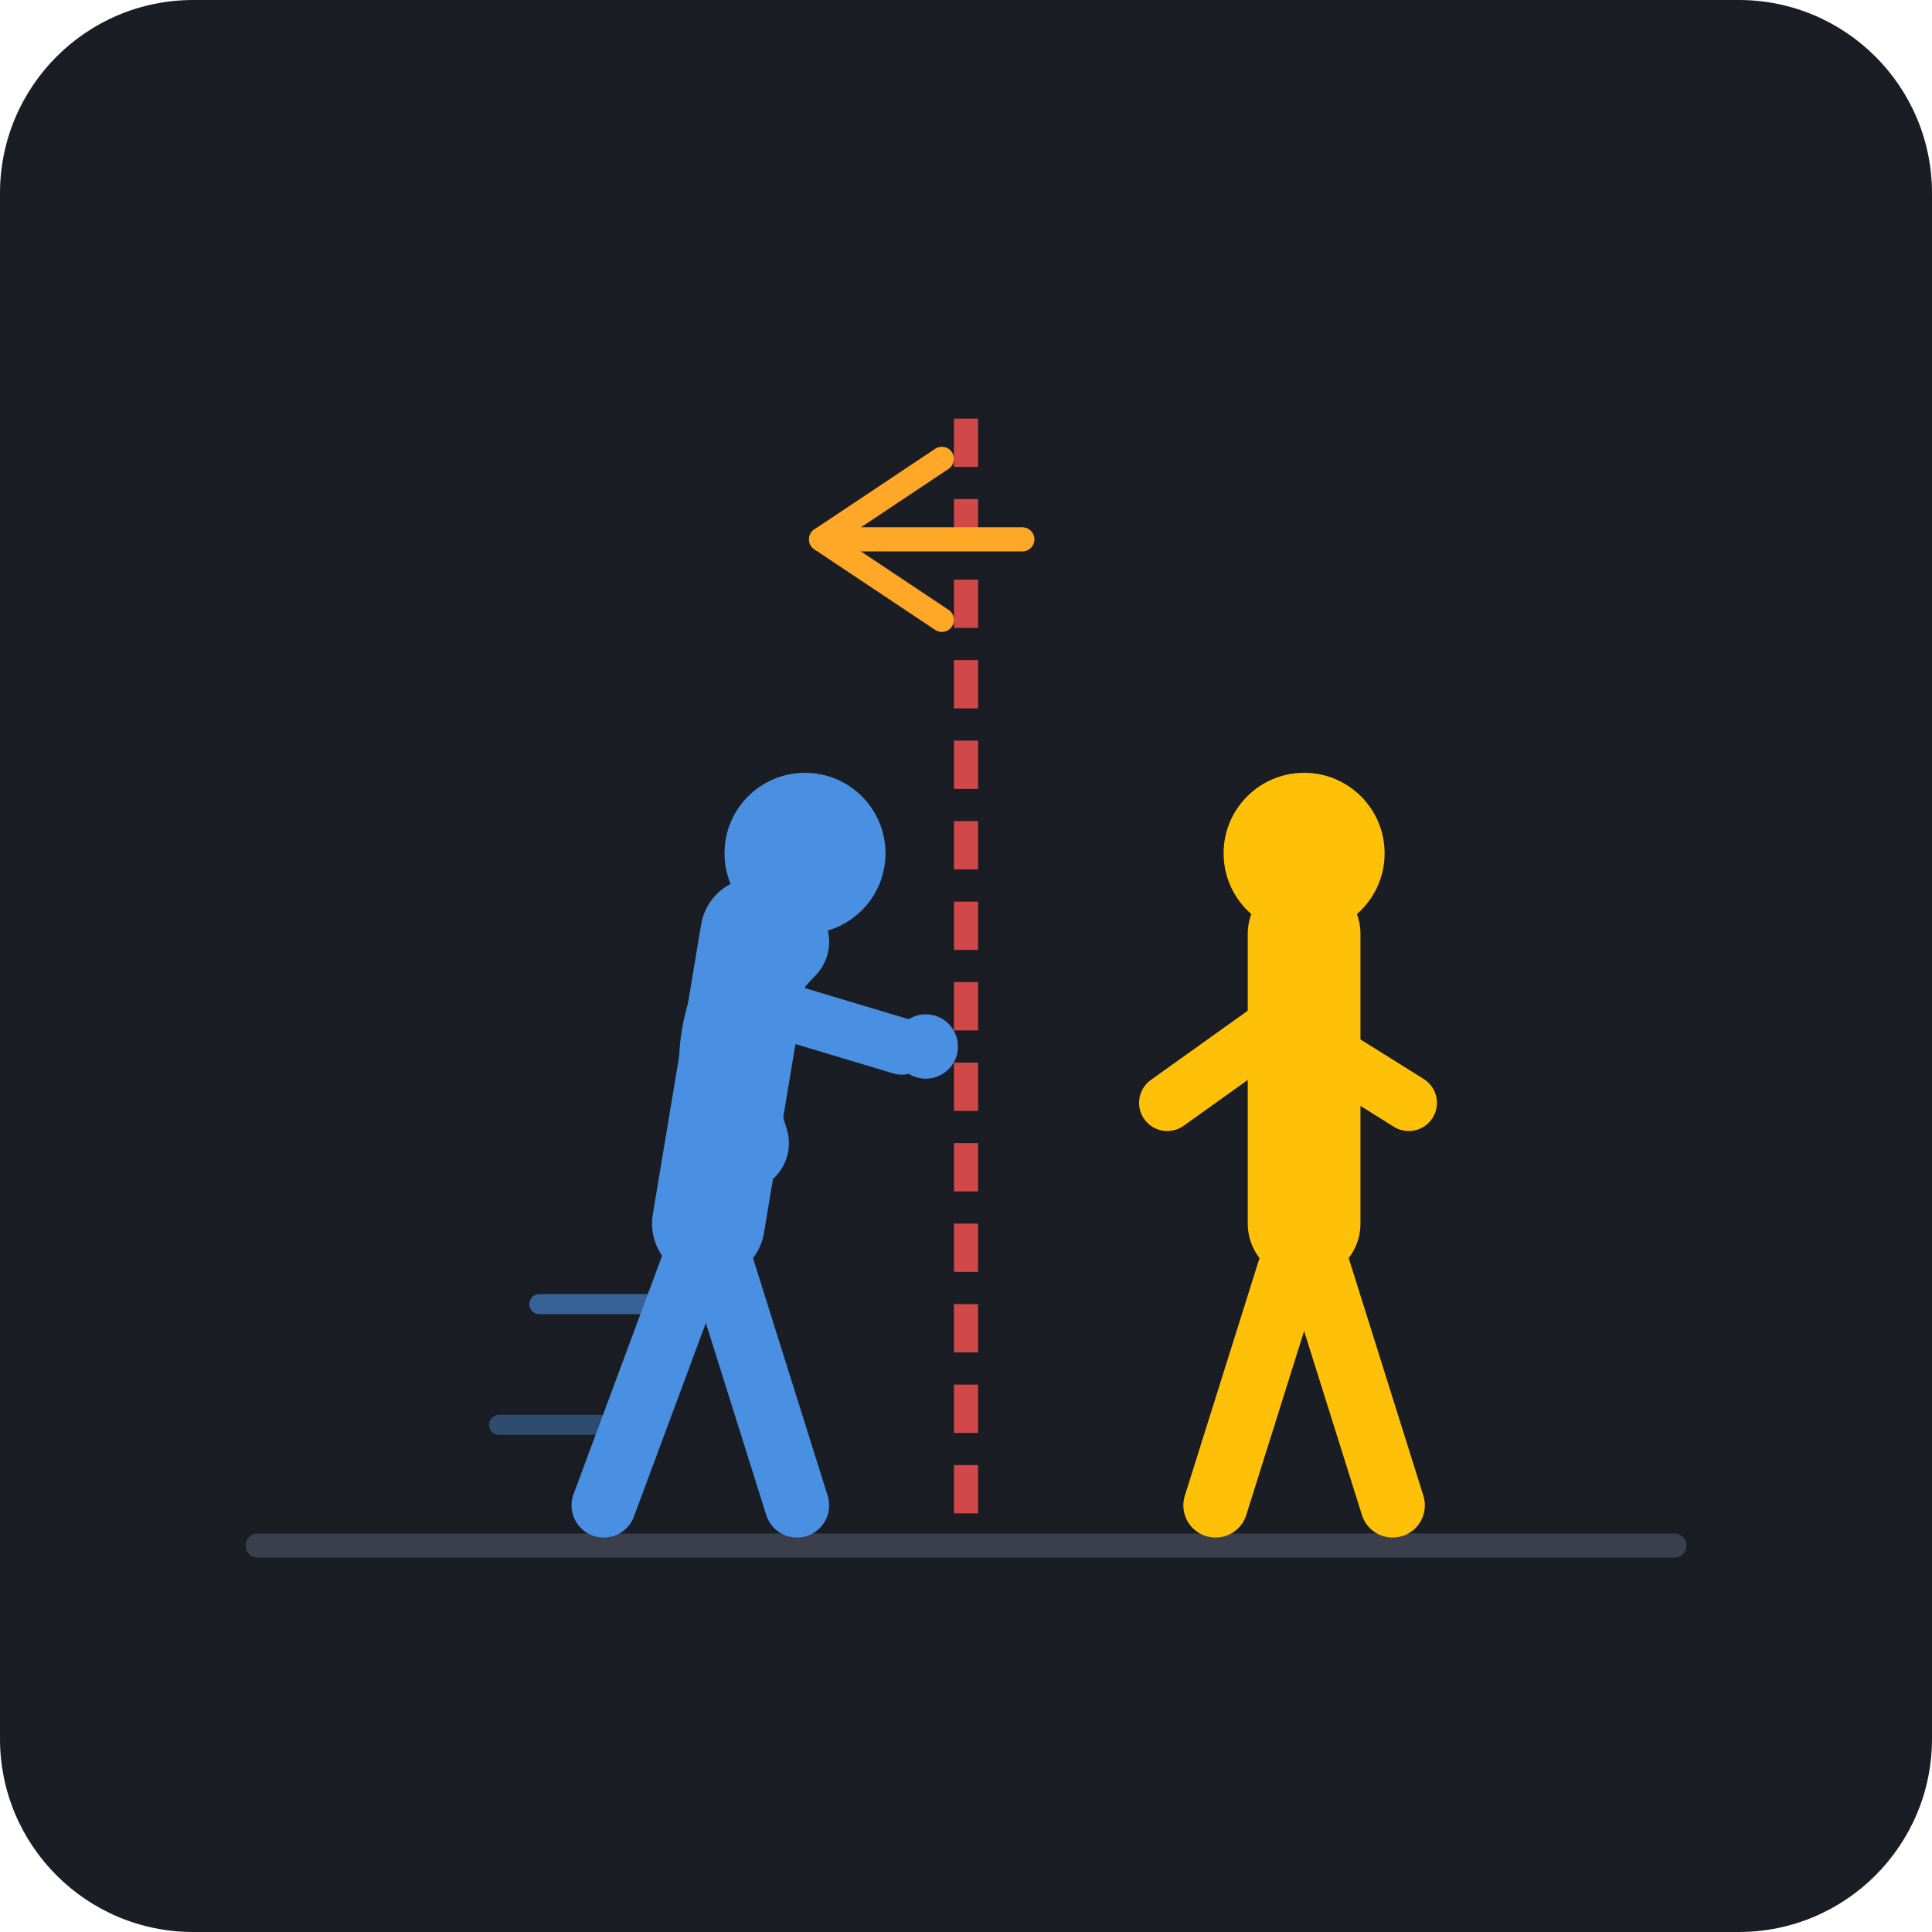
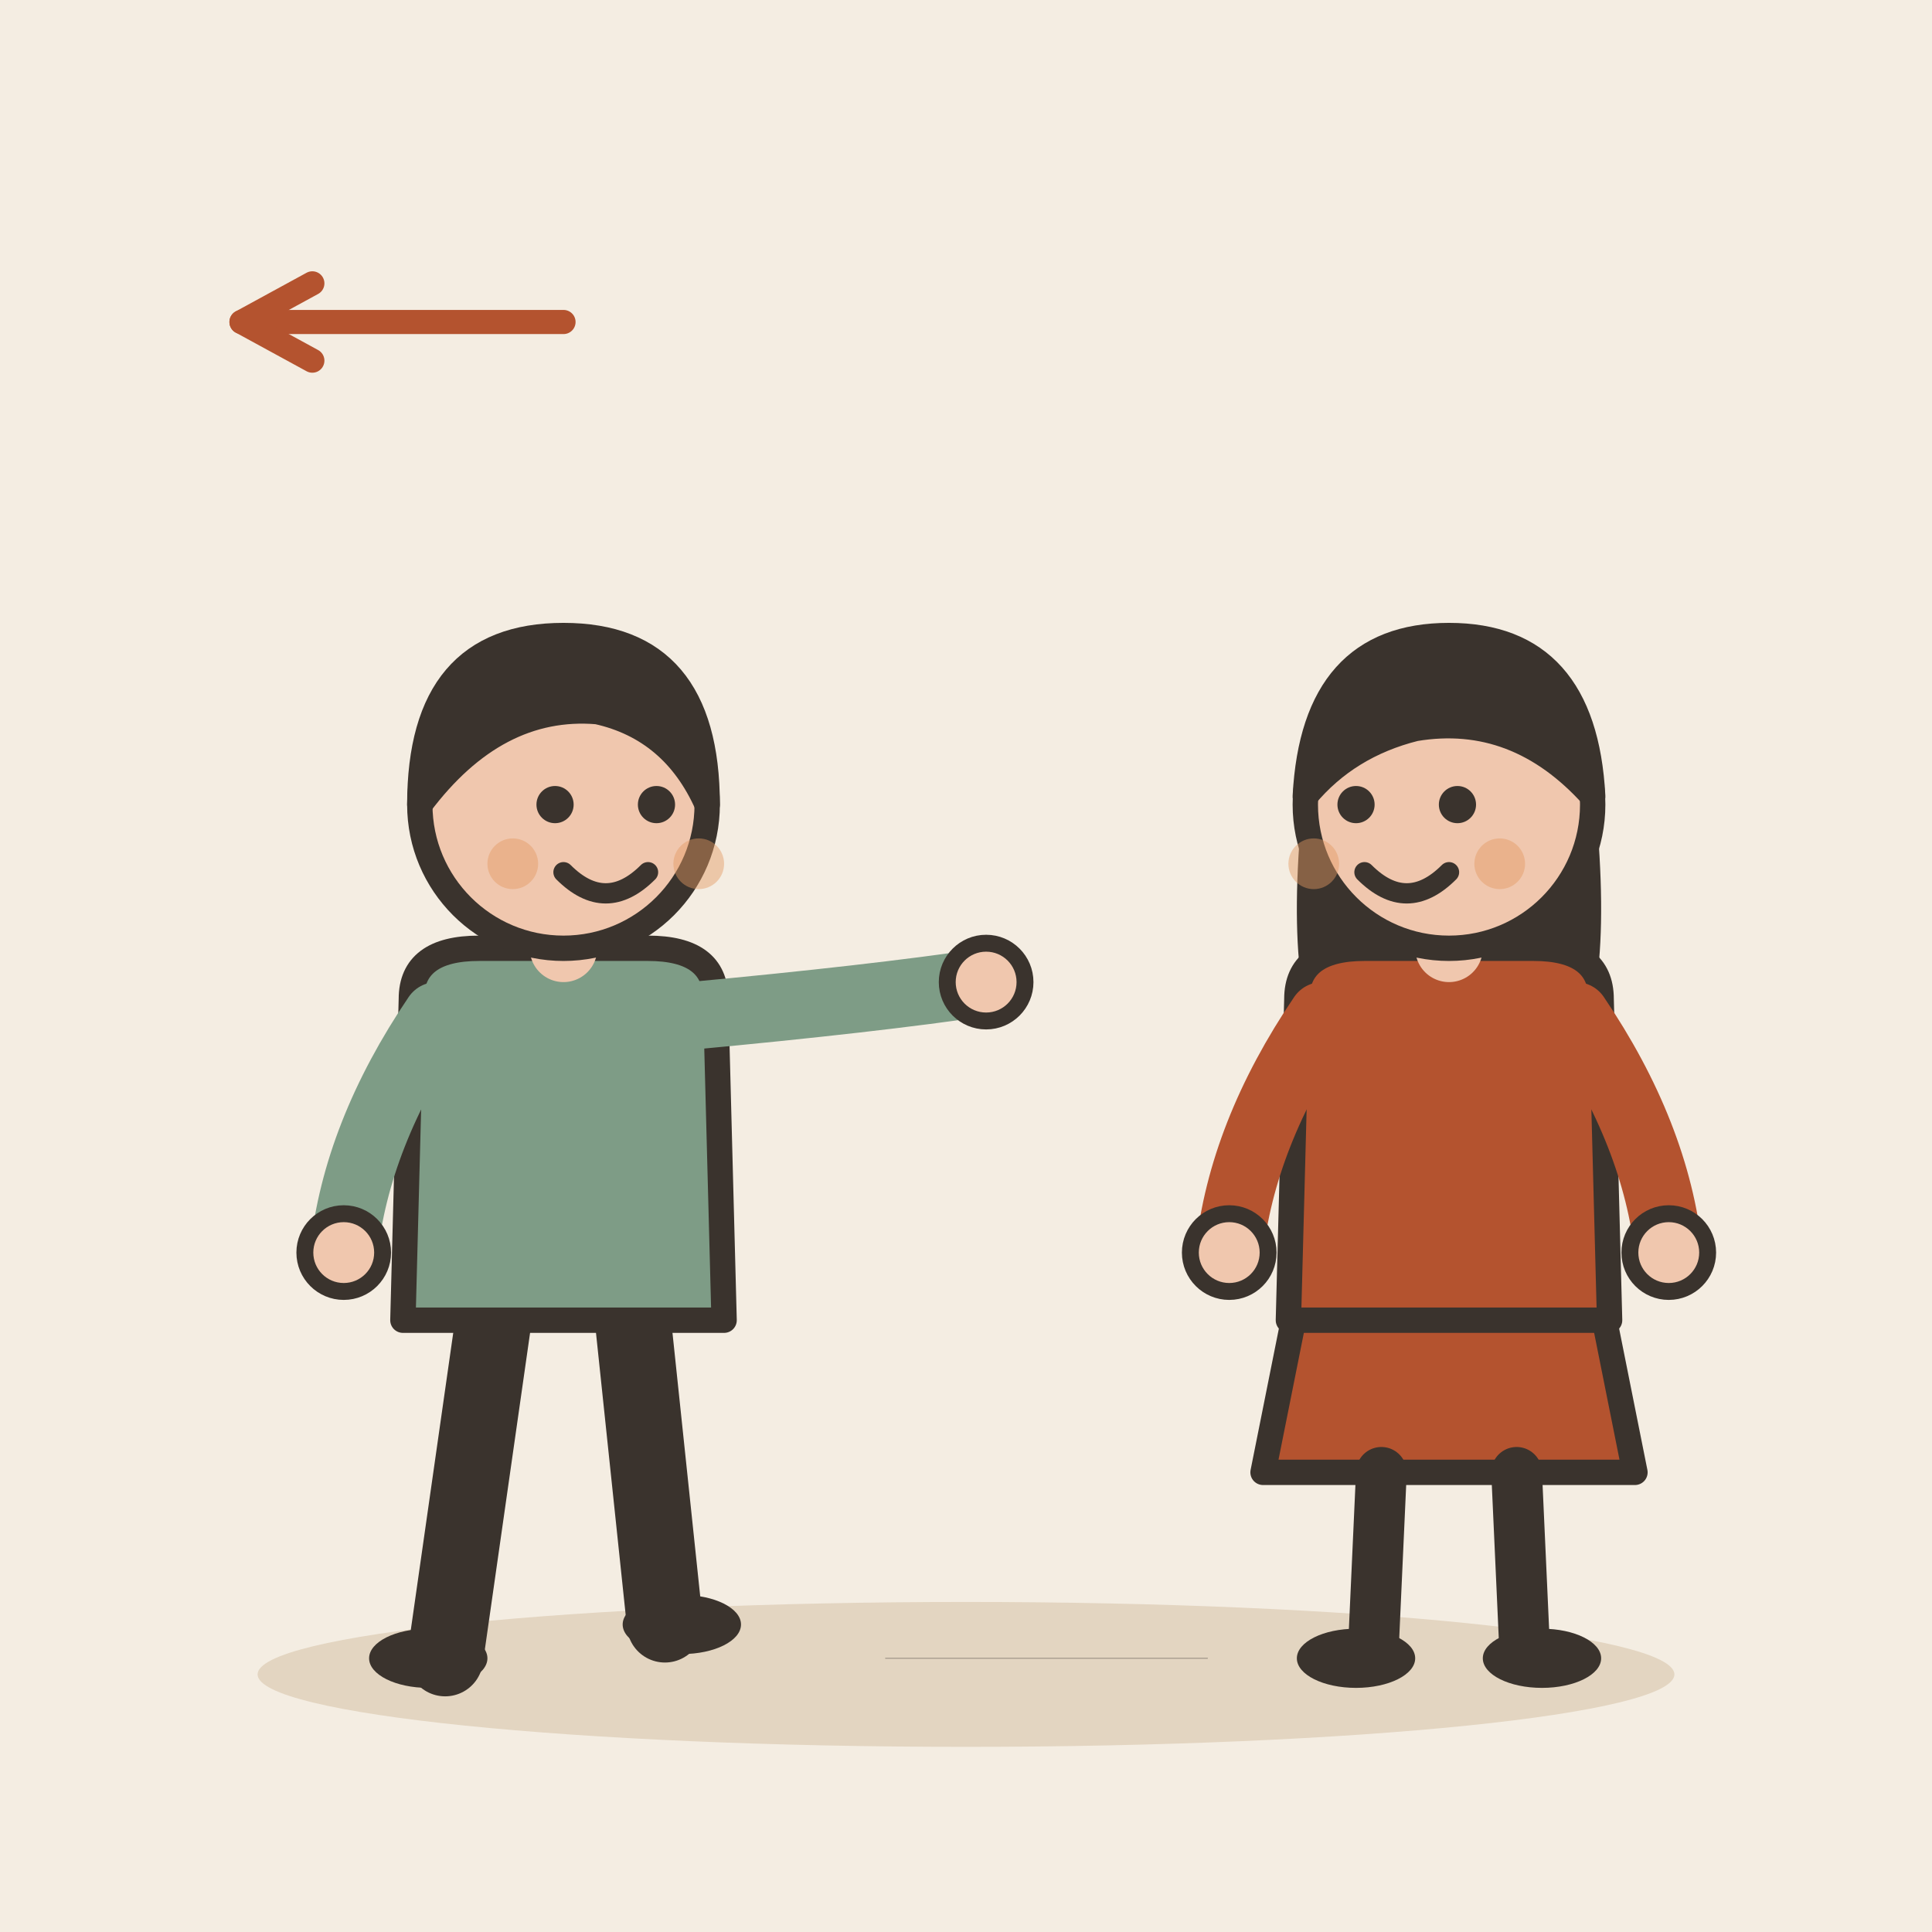
- <svg xmlns="http://www.w3.org/2000/svg" width="240" height="240" viewBox="0 0 240 240">
-   <rect width="240" height="240" rx="24" fill="#1A1D24" />
-   <g transform="translate(12, 12)">
-     <line x1="20" y1="180" x2="196" y2="180" stroke="#3A3F4B" stroke-width="3" stroke-linecap="round" />
-     <line x1="108" y1="40" x2="108" y2="180" stroke="#FF5252" stroke-width="3" stroke-dasharray="6 4" opacity="0.8" />
-     <g transform="translate(45, 80)">
-       <path d="M25 70 L10 70" stroke="#4A90E2" stroke-width="2.5" stroke-linecap="round" opacity="0.6" />
-       <path d="M20 85 L5 85" stroke="#4A90E2" stroke-width="2.5" stroke-linecap="round" opacity="0.4" />
-       <path d="M35 50 Q30 35 40 25" fill="none" stroke="#4A90E2" stroke-width="12" stroke-linecap="round" />
-       <circle cx="43" cy="14" r="10" fill="#4A90E2" />
-       <path d="M37 24 L31 60" stroke="#4A90E2" stroke-width="14" stroke-linecap="round" />
-       <path d="M31 60 L18 95" stroke="#4A90E2" stroke-width="8" stroke-linecap="round" />
-       <path d="M31 60 L42 95" stroke="#4A90E2" stroke-width="8" stroke-linecap="round" />
-       <path d="M35 32 L55 38" stroke="#4A90E2" stroke-width="7" stroke-linecap="round" />
-       <circle cx="58" cy="38" r="4" fill="#4A90E2" />
-     </g>
-     <g transform="translate(115, 80)">
-       <circle cx="35" cy="14" r="10" fill="#FFC107" />
-       <path d="M35 24 L35 60" stroke="#FFC107" stroke-width="14" stroke-linecap="round" />
-       <path d="M35 60 L24 95" stroke="#FFC107" stroke-width="8" stroke-linecap="round" />
-       <path d="M35 60 L46 95" stroke="#FFC107" stroke-width="8" stroke-linecap="round" />
-       <path d="M32 35 L18 45" stroke="#FFC107" stroke-width="7" stroke-linecap="round" />
-       <path d="M32 35 L48 45" stroke="#FFC107" stroke-width="7" stroke-linecap="round" />
-     </g>
-     <g transform="translate(80, 45)">
-       <path d="M25 0 L10 10 L25 20" fill="none" stroke="#FFA726" stroke-width="3" stroke-linecap="round" stroke-linejoin="round" />
-       <line x1="10" y1="10" x2="35" y2="10" stroke="#FFA726" stroke-width="3" stroke-linecap="round" />
-     </g>
+ <svg xmlns="http://www.w3.org/2000/svg" viewBox="0 0 240 240" data-style="editorial">
+   <rect width="240" height="240" fill="#F4EDE2" />
+   <ellipse cx="120" cy="208" rx="88" ry="9" fill="#E3D5C1" />
+   <g transform="translate(70 206) scale(1.05 1.05)">
+     <path d="M-8 -42L-14 0" stroke="#3A332D" stroke-width="9" stroke-linecap="round" fill="none" />
+     <path d="M8 -42L12 -4" stroke="#3A332D" stroke-width="9" stroke-linecap="round" fill="none" />
+     <ellipse cx="-16" cy="0" rx="7" ry="3.5" fill="#3A332D" />
+     <ellipse cx="14" cy="-4" rx="7" ry="3.5" fill="#3A332D" />
+     <path d="M-18 -78Q-18 -84 -10 -84L10 -84Q18 -84 18 -78L19 -40L-19 -40Z" fill="#7E9C86" stroke="#3A332D" stroke-width="3" stroke-linecap="round" stroke-linejoin="round" />
+     <path d="M-15 -76Q-24.5 -62 -26 -48" fill="none" stroke="#7E9C86" stroke-width="8" stroke-linecap="round" stroke-linejoin="round" />
+     <circle cx="-26" cy="-48" r="4.6" fill="#F0C7AE" stroke="#3A332D" stroke-linecap="round" stroke-linejoin="round" stroke-width="2" />
+     <path d="M15 -76Q36.5 -78 50 -80" fill="none" stroke="#7E9C86" stroke-width="8" stroke-linecap="round" stroke-linejoin="round" />
+     <circle cx="50" cy="-80" r="4.6" fill="#F0C7AE" stroke="#3A332D" stroke-linecap="round" stroke-linejoin="round" stroke-width="2" />
+     <path d="M0 -84L0 -88" stroke="#F0C7AE" stroke-width="8" stroke-linecap="round" fill="none" />
+     <circle cx="0" cy="-101" r="17" fill="#F0C7AE" stroke="#3A332D" stroke-width="3" stroke-linecap="round" stroke-linejoin="round" />
+     <path d="M-17 -101Q-17 -121 0 -121Q17 -121 17 -101Q13 -110 4 -112Q-8 -113 -17 -101Z" fill="#3A332D" stroke="#3A332D" stroke-width="3" stroke-linecap="round" stroke-linejoin="round" />
+     <circle cx="-1" cy="-101" r="2.2" fill="#3A332D" />
+     <circle cx="11" cy="-101" r="2.2" fill="#3A332D" />
+     <path d="M0 -93Q5 -88 10 -93" fill="none" stroke="#3A332D" stroke-width="2.4" stroke-linecap="round" stroke-linejoin="round" />
+     <circle cx="-6" cy="-94" r="3" fill="#E39A62" opacity="0.45" />
+     <circle cx="16" cy="-94" r="3" fill="#E39A62" opacity="0.45" />
  </g>
+   <g transform="translate(180 206) scale(1.05 1.05)">
+     <path d="M-18 -42L-22 -22L22 -22L18 -42Z" fill="#B4532F" stroke="#3A332D" stroke-width="3" stroke-linecap="round" stroke-linejoin="round" />
+     <path d="M-8 -22L-9 0" stroke="#3A332D" stroke-width="6" stroke-linecap="round" fill="none" />
+     <path d="M8 -22L9 0" stroke="#3A332D" stroke-width="6" stroke-linecap="round" fill="none" />
+     <ellipse cx="-11" cy="0" rx="7" ry="3.5" fill="#3A332D" />
+     <ellipse cx="11" cy="0" rx="7" ry="3.5" fill="#3A332D" />
+     <path d="M-17 -104Q-20 -78 -14 -70L-6 -78L6 -78L14 -70Q20 -78 17 -104Z" fill="#3A332D" />
+     <path d="M-18 -78Q-18 -84 -10 -84L10 -84Q18 -84 18 -78L19 -40L-19 -40Z" fill="#B4532F" stroke="#3A332D" stroke-width="3" stroke-linecap="round" stroke-linejoin="round" />
+     <path d="M-15 -76Q-24.5 -62 -26 -48" fill="none" stroke="#B4532F" stroke-width="8" stroke-linecap="round" stroke-linejoin="round" />
+     <circle cx="-26" cy="-48" r="4.6" fill="#F0C7AE" stroke="#3A332D" stroke-linecap="round" stroke-linejoin="round" stroke-width="2" />
+     <path d="M15 -76Q24.5 -62 26 -48" fill="none" stroke="#B4532F" stroke-width="8" stroke-linecap="round" stroke-linejoin="round" />
+     <circle cx="26" cy="-48" r="4.6" fill="#F0C7AE" stroke="#3A332D" stroke-linecap="round" stroke-linejoin="round" stroke-width="2" />
+     <path d="M0 -84L0 -88" stroke="#F0C7AE" stroke-width="8" stroke-linecap="round" fill="none" />
+     <circle cx="0" cy="-101" r="17" fill="#F0C7AE" stroke="#3A332D" stroke-width="3" stroke-linecap="round" stroke-linejoin="round" />
+     <path d="M-17 -102Q-16 -121 0 -121Q16 -121 17 -102Q8 -112 -4 -110Q-12 -108 -17 -102Z" fill="#3A332D" stroke="#3A332D" stroke-width="3" stroke-linecap="round" stroke-linejoin="round" />
+     <circle cx="-11" cy="-101" r="2.2" fill="#3A332D" />
+     <circle cx="1" cy="-101" r="2.2" fill="#3A332D" />
+     <path d="M-10 -93Q-5 -88 0 -93" fill="none" stroke="#3A332D" stroke-width="2.4" stroke-linecap="round" stroke-linejoin="round" />
+     <circle cx="-16" cy="-94" r="3" fill="#E39A62" opacity="0.45" />
+     <circle cx="6" cy="-94" r="3" fill="#E39A62" opacity="0.45" />
+   </g>
+   <path d="M70 40L30 40" stroke="#B4532F" stroke-width="3" stroke-linecap="round" fill="none" />
+   <path d="M38.8 35.2L30 40L38.8 44.8" fill="none" stroke="#B4532F" stroke-width="3" stroke-linecap="round" stroke-linejoin="round" />
+   <path d="M110 206L150 206" fill="none" stroke="#8F857A" stroke-width="0.1" stroke-linecap="round" stroke-linejoin="round" />
</svg>
